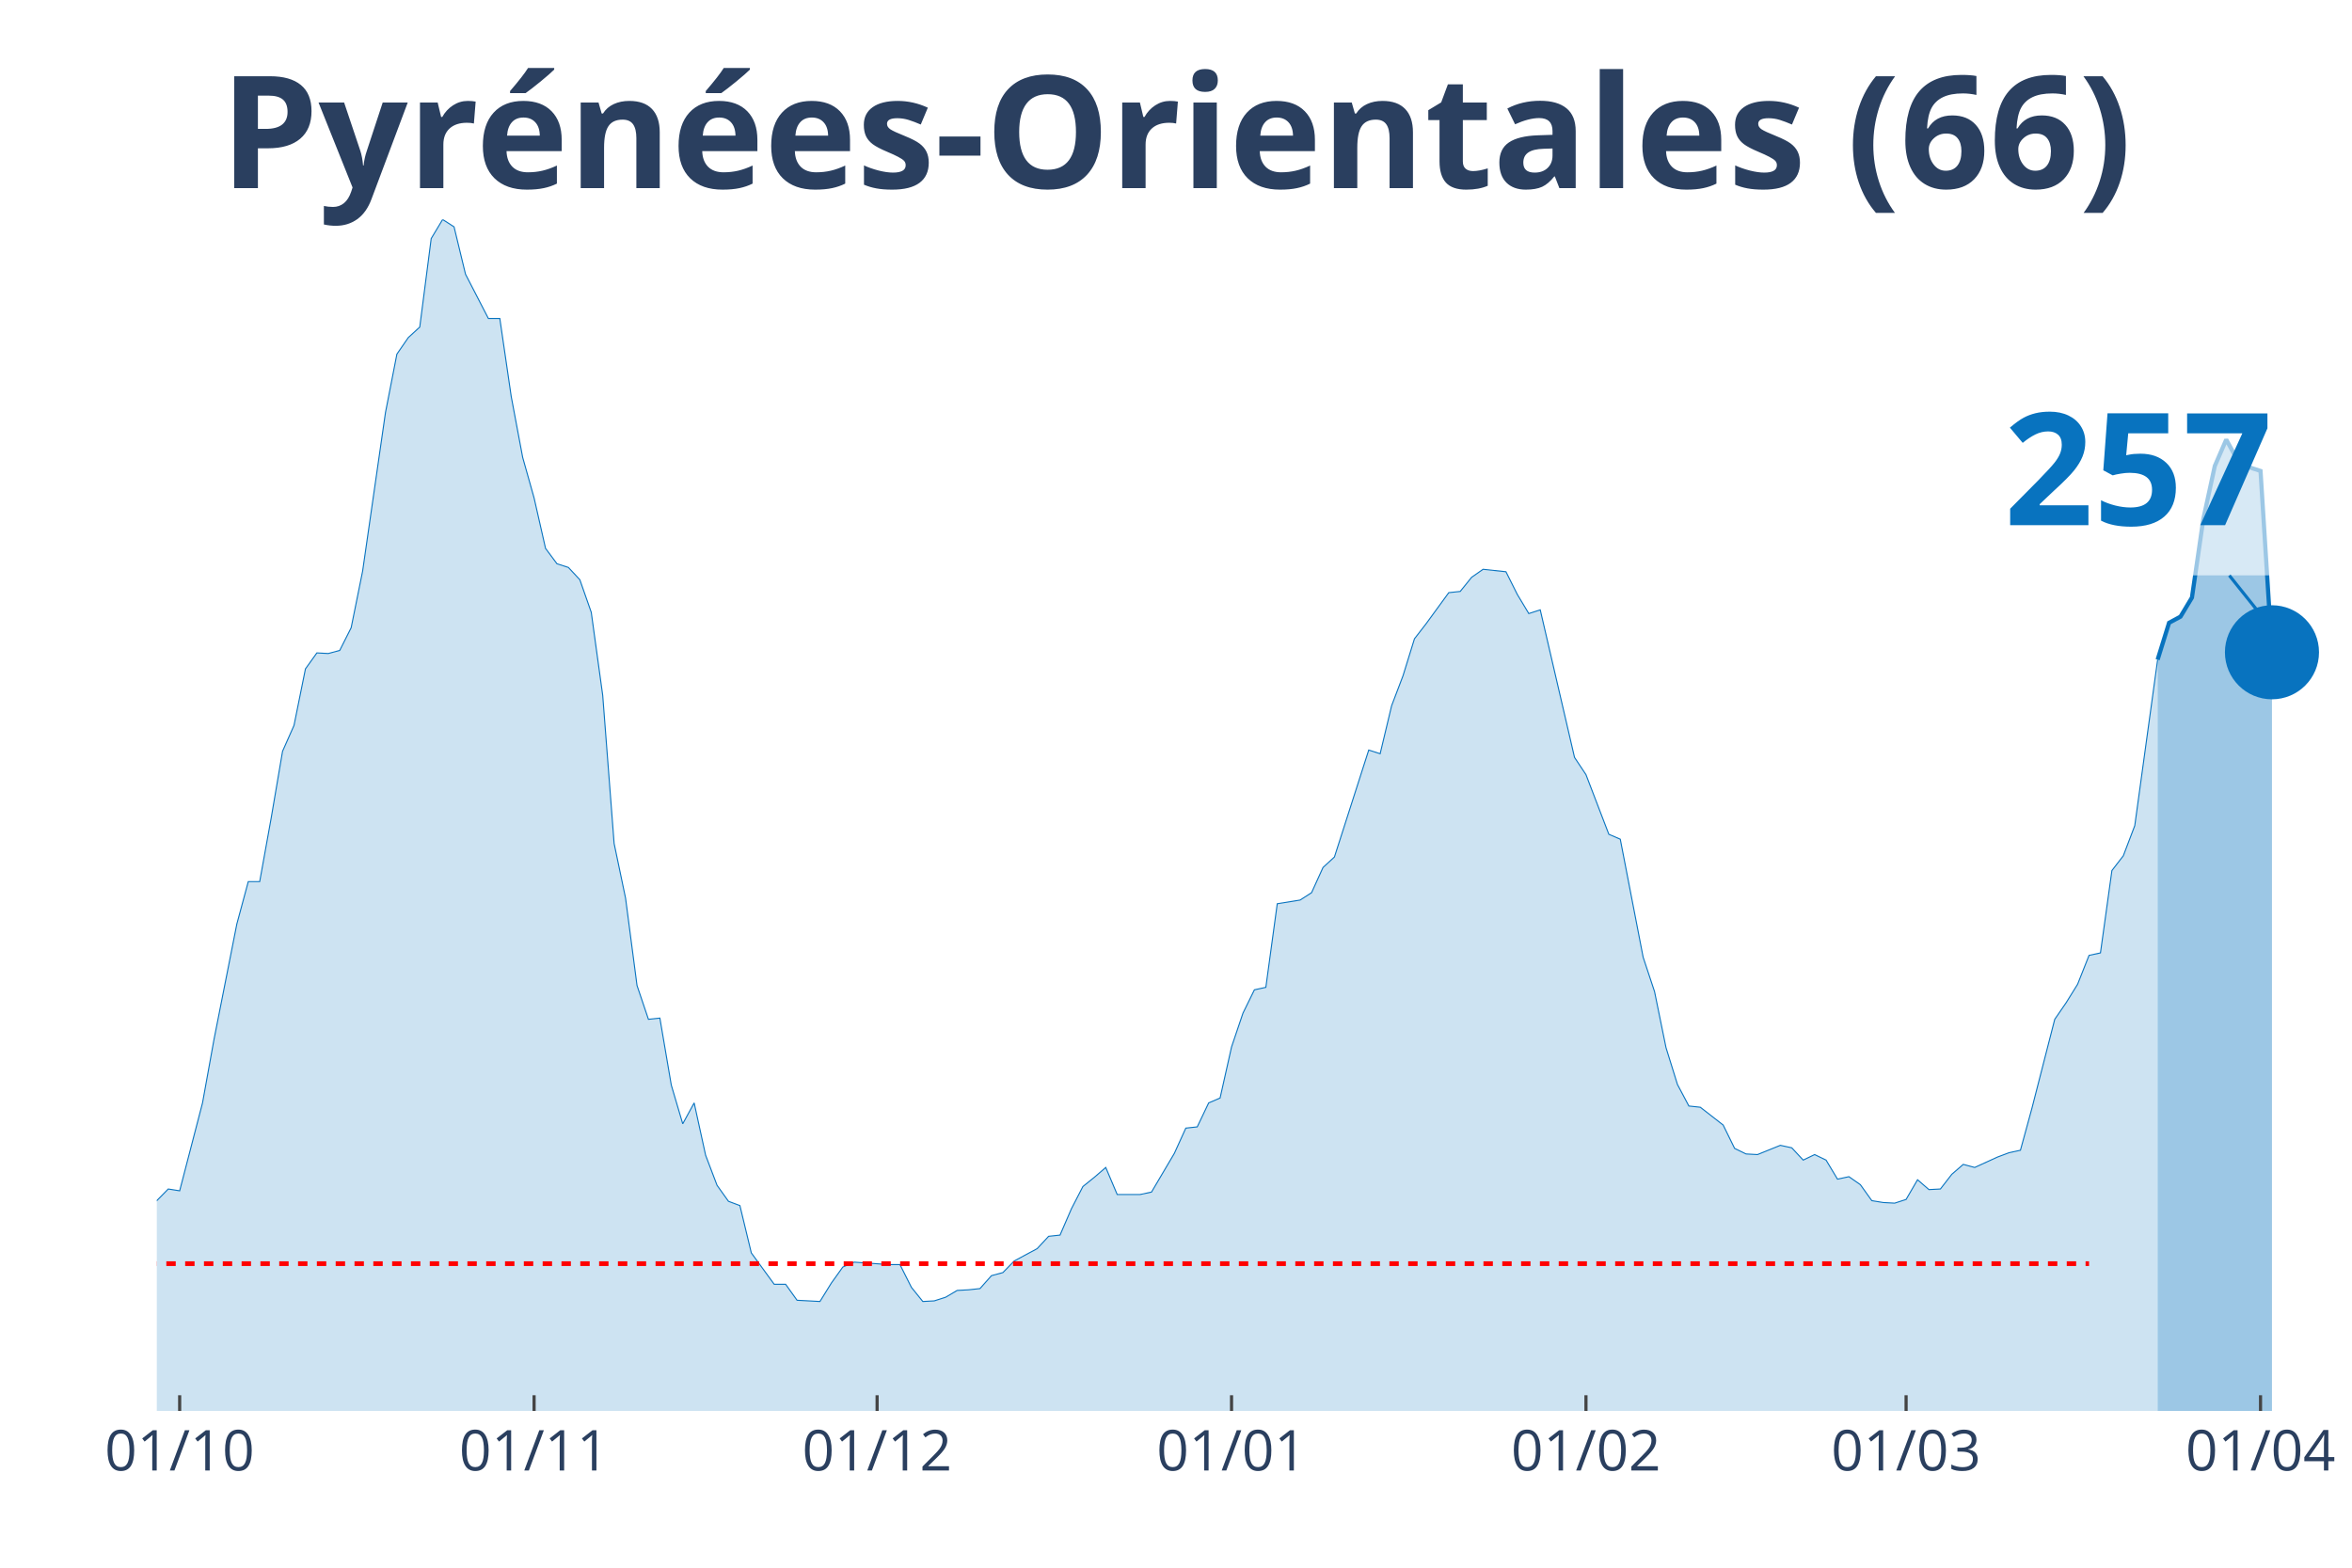
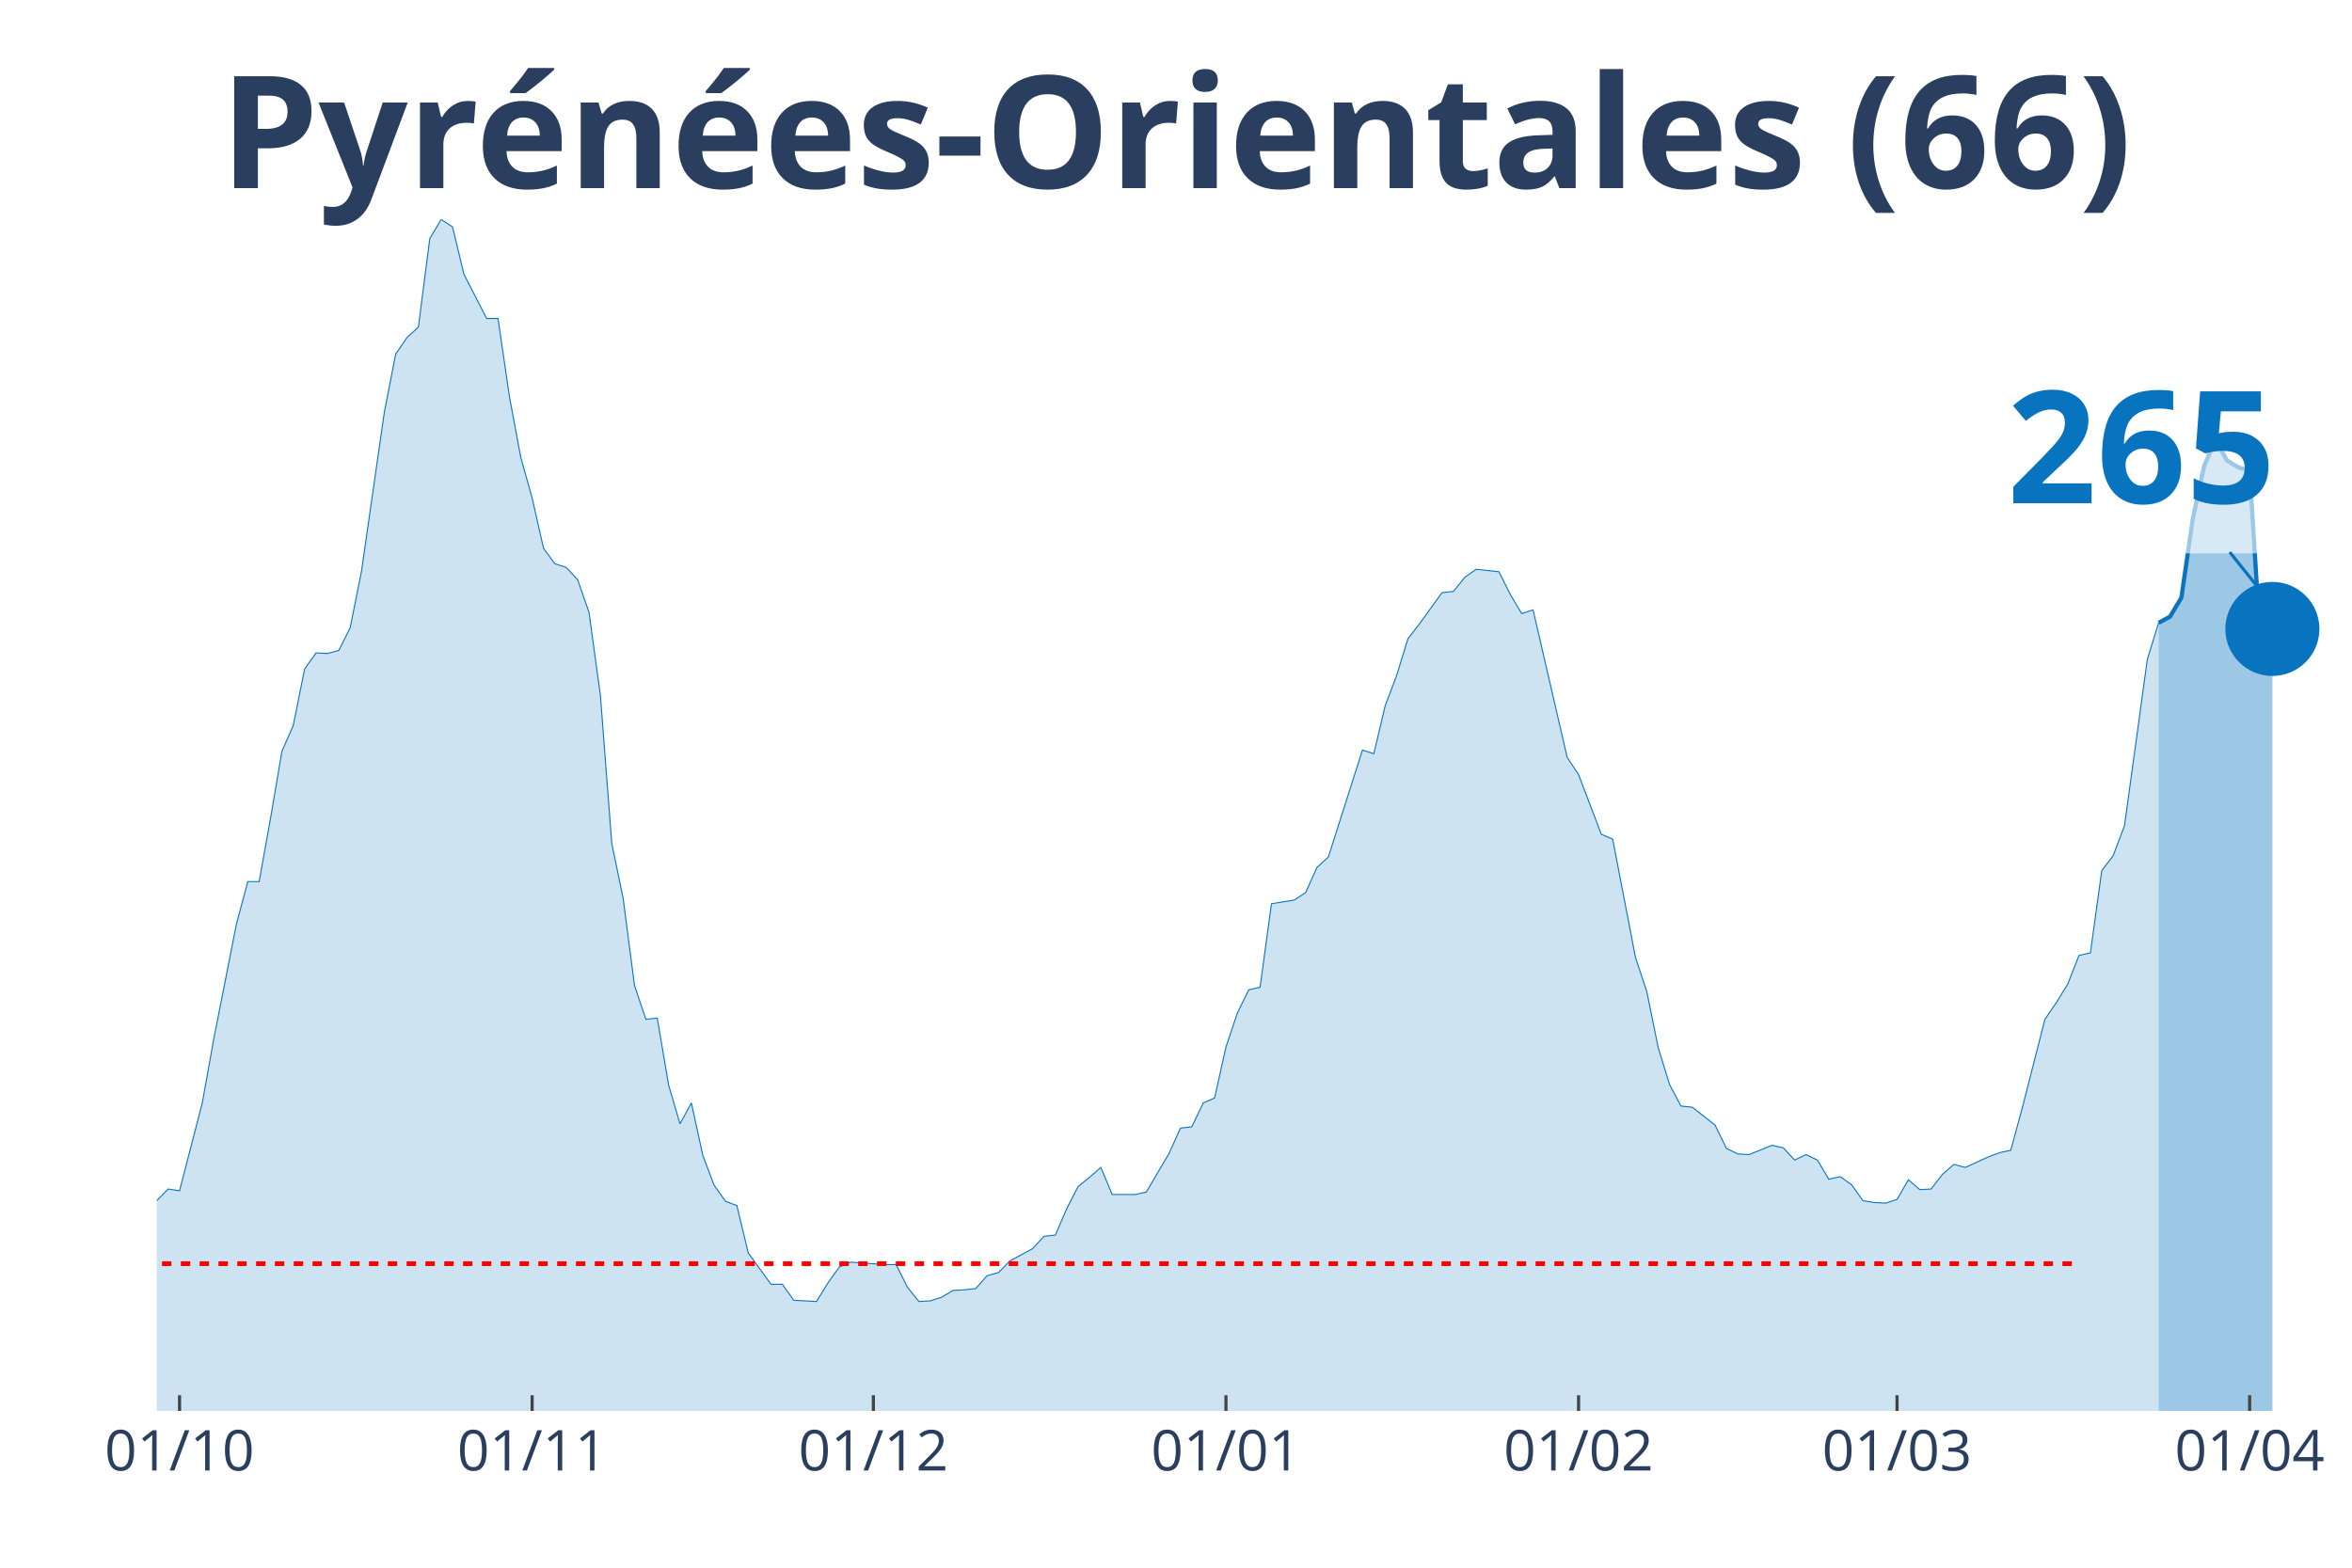
<svg xmlns="http://www.w3.org/2000/svg" class="main-svg" width="1125" height="750" style="" viewBox="0 0 750 500">
  <rect x="0" y="0" width="750" height="500" style="fill: rgb(0, 0, 0); fill-opacity: 0;" />
-   <defs id="defs-a9b46b">
+   <defs id="defs-5bfb21">
    <g class="clips">
-       <clipPath id="clipa9b46bxyplot" class="plotclip">
+       <clipPath id="clip5bfb21xyplot" class="plotclip">
        <rect width="700" height="380" />
      </clipPath>
-       <clipPath class="axesclip" id="clipa9b46bx">
+       <clipPath class="axesclip" id="clip5bfb21x">
        <rect x="50" y="0" width="700" height="500" />
      </clipPath>
-       <clipPath class="axesclip" id="clipa9b46by">
+       <clipPath class="axesclip" id="clip5bfb21y">
        <rect x="0" y="70" width="750" height="380" />
      </clipPath>
-       <clipPath class="axesclip" id="clipa9b46bxy">
+       <clipPath class="axesclip" id="clip5bfb21xy">
        <rect x="50" y="70" width="700" height="380" />
      </clipPath>
    </g>
    <g class="gradients" />
  </defs>
  <g class="bglayer">
    <rect class="bg" x="50" y="70" width="700" height="380" style="fill: rgb(0, 0, 0); fill-opacity: 0; stroke-width: 0;" />
  </g>
  <g class="layer-below">
    <g class="imagelayer" />
    <g class="shapelayer" />
  </g>
  <g class="cartesianlayer">
    <g class="subplot xy">
      <g class="layer-subplot">
        <g class="shapelayer" />
        <g class="imagelayer" />
      </g>
      <g class="gridlayer">
        <g class="x">
-           <path class="xgrid crisp" transform="translate(57.29,0)" d="M0,70v380" style="stroke: rgb(255, 255, 255); stroke-opacity: 1; stroke-width: 1px;" />
-           <path class="xgrid crisp" transform="translate(170.31,0)" d="M0,70v380" style="stroke: rgb(255, 255, 255); stroke-opacity: 1; stroke-width: 1px;" />
-           <path class="xgrid crisp" transform="translate(279.69,0)" d="M0,70v380" style="stroke: rgb(255, 255, 255); stroke-opacity: 1; stroke-width: 1px;" />
-           <path class="xgrid crisp" transform="translate(392.71,0)" d="M0,70v380" style="stroke: rgb(255, 255, 255); stroke-opacity: 1; stroke-width: 1px;" />
-           <path class="xgrid crisp" transform="translate(505.73,0)" d="M0,70v380" style="stroke: rgb(255, 255, 255); stroke-opacity: 1; stroke-width: 1px;" />
-           <path class="xgrid crisp" transform="translate(607.81,0)" d="M0,70v380" style="stroke: rgb(255, 255, 255); stroke-opacity: 1; stroke-width: 1px;" />
-           <path class="xgrid crisp" transform="translate(720.83,0)" d="M0,70v380" style="stroke: rgb(255, 255, 255); stroke-opacity: 1; stroke-width: 1px;" />
+           <path class="xgrid crisp" transform="translate(57.25,0)" d="M0,70v380" style="stroke: rgb(255, 255, 255); stroke-opacity: 1; stroke-width: 1px;" />
+           <path class="xgrid crisp" transform="translate(169.69,0)" d="M0,70v380" style="stroke: rgb(255, 255, 255); stroke-opacity: 1; stroke-width: 1px;" />
+           <path class="xgrid crisp" transform="translate(278.5,0)" d="M0,70v380" style="stroke: rgb(255, 255, 255); stroke-opacity: 1; stroke-width: 1px;" />
+           <path class="xgrid crisp" transform="translate(390.93,0)" d="M0,70v380" style="stroke: rgb(255, 255, 255); stroke-opacity: 1; stroke-width: 1px;" />
+           <path class="xgrid crisp" transform="translate(503.37,0)" d="M0,70v380" style="stroke: rgb(255, 255, 255); stroke-opacity: 1; stroke-width: 1px;" />
+           <path class="xgrid crisp" transform="translate(604.92,0)" d="M0,70v380" style="stroke: rgb(255, 255, 255); stroke-opacity: 1; stroke-width: 1px;" />
+           <path class="xgrid crisp" transform="translate(717.36,0)" d="M0,70v380" style="stroke: rgb(255, 255, 255); stroke-opacity: 1; stroke-width: 1px;" />
        </g>
        <g class="y" />
      </g>
      <g class="zerolinelayer" />
      <path class="xlines-below" />
      <path class="ylines-below" />
      <g class="overlines-below" />
      <g class="xaxislayer-below" />
      <g class="yaxislayer-below" />
      <g class="overaxes-below" />
-       <g class="plot" transform="translate(50, 70)" clip-path="url('#clipa9b46bxyplot')">
+       <g class="plot" transform="translate(50, 70)" clip-path="url('#clip5bfb21xyplot')">
        <g class="scatterlayer mlayer">
-           <g class="trace scatter trace0c6a01" style="stroke-miterlimit: 2;">
+           <g class="trace scatter trace54ab84" style="stroke-miterlimit: 2;">
            <g class="fills">
              <g>
-                 <path class="js-fill" d="M638.02,380L-495.83,380L-495.83,380L-255.21,378.04L-251.56,376.08L-236.98,373.92L-233.33,372.55L-222.4,373.92L-218.75,373.92L-211.46,376.08L-207.81,377.06L-171.35,373.33L-167.71,370L-156.77,364.51L-153.12,364.9L-145.83,362.35L-142.19,363.14L-138.54,359.8L-134.9,360L-131.25,359.61L-127.6,353.33L-120.31,352.35L-116.67,344.9L-109.37,336.08L-105.73,326.86L-102.08,316.27L-98.44,314.31L-94.79,314.12L-91.15,305.29L-87.5,301.96L-83.85,295.69L-80.21,298.82L-76.56,298.63L-72.92,295.1L-69.27,294.71L-65.62,300.39L-61.98,291.37L-58.33,293.33L-54.69,286.47L-47.4,291.37L-43.75,291.76L-40.1,283.92L-36.46,294.12L-32.81,293.92L-29.17,297.65L-21.87,300.59L-18.23,300L-14.58,311.96L-10.94,314.9L-3.65,316.67L0,312.94L3.65,309.22L7.29,309.8L14.58,281.76L18.23,261.57L25.52,224.71L29.17,211.18L32.81,211.18L36.46,190.98L40.1,169.61L43.75,161.37L47.4,143.33L51.04,138.24L54.69,138.43L58.33,137.45L61.98,130.2L65.63,112.16L72.92,61.57L76.56,42.94L80.21,37.65L83.85,34.31L87.5,6.08L91.15,0L94.79,2.35L98.44,17.45L105.73,31.57L109.38,31.57L113.02,56.47L116.67,75.88L120.31,88.82L123.96,104.9L127.6,109.8L131.25,110.98L134.9,114.9L138.54,125.29L142.19,151.76L145.83,199.02L149.48,216.47L153.13,244.31L156.77,255.1L160.42,254.71L164.06,276.08L167.71,288.43L171.35,281.76L175,298.43L178.65,308.04L182.29,313.14L185.94,314.51L189.58,329.61L196.88,339.61L200.52,339.61L204.17,344.71L207.81,344.9L211.46,345.1L215.1,339.22L218.75,334.12L222.4,332.55L233.33,333.33L236.98,333.33L240.63,340.59L244.27,345.1L247.92,344.9L251.56,343.73L255.21,341.57L258.85,341.37L262.5,340.98L266.15,336.86L269.79,335.88L273.44,332.16L280.73,328.24L284.38,324.31L288.02,323.92L291.67,315.49L295.31,308.43L298.96,305.49L302.6,302.35L306.25,310.98L313.54,310.98L317.19,310.2L324.48,297.84L328.13,289.8L331.77,289.41L335.42,281.76L339.06,280.2L342.71,263.92L346.35,253.14L350,245.69L353.65,244.9L357.29,218.24L364.58,217.06L368.23,214.71L371.88,206.67L375.52,203.33L386.46,169.22L390.1,170.39L393.75,155.1L397.4,145.49L401.04,133.73L404.69,129.02L411.98,119.02L415.63,118.63L419.27,114.12L422.92,111.57L430.21,112.35L433.85,119.61L437.5,125.69L441.15,124.51L452.08,171.57L455.73,177.06L463.02,196.08L466.67,197.65L473.96,235.29L477.6,246.27L481.25,264.12L484.9,275.88L488.54,282.75L492.19,283.14L499.48,288.82L503.13,296.27L506.77,298.04L510.42,298.24L517.71,295.29L521.35,296.08L525,300L528.65,298.24L532.29,300L535.94,306.08L539.58,305.29L543.23,307.84L546.88,312.94L550.52,313.53L554.17,313.73L557.81,312.55L561.46,306.27L565.1,309.41L568.75,309.22L572.4,304.51L576.04,301.37L579.69,302.35L586.98,299.02L590.63,297.65L594.27,296.86L597.92,283.53L605.21,255.1L608.85,249.8L612.5,243.92L616.15,234.71L619.79,233.92L623.44,207.65L627.08,202.94L630.73,193.33L638.02,140.39" style="fill: rgb(8, 115, 191); fill-opacity: 0.2; stroke-width: 0;" />
+                 <path class="js-fill" d="M638.34,380L-493.26,380L-493.26,380L-253.89,378.04L-250.26,376.08L-235.75,373.92L-232.12,372.55L-221.24,373.92L-217.62,373.92L-210.36,376.08L-206.74,377.06L-170.47,373.33L-166.84,370L-155.96,364.51L-152.33,364.9L-145.08,362.35L-141.45,363.14L-137.82,359.8L-134.2,360L-130.57,359.61L-126.94,353.33L-119.69,352.35L-116.06,344.9L-108.81,336.08L-105.18,326.86L-101.55,316.27L-97.93,314.31L-94.3,314.12L-90.67,305.29L-87.05,301.96L-83.42,295.69L-79.79,298.82L-76.17,298.63L-72.54,295.1L-68.91,294.71L-65.28,300.39L-61.66,291.37L-58.03,293.33L-54.4,286.47L-47.15,291.37L-43.52,291.76L-39.9,283.92L-36.27,294.12L-32.64,293.92L-29.02,297.65L-21.76,300.59L-18.13,300L-14.51,311.96L-10.88,314.9L-3.63,316.67L0,312.94L3.63,309.22L7.25,309.8L14.51,281.76L18.13,261.57L25.39,224.71L29.02,211.18L32.64,211.18L36.27,190.98L39.9,169.61L43.52,161.37L47.15,143.33L50.78,138.24L54.4,138.43L58.03,137.45L61.66,130.2L65.28,112.16L72.54,61.57L76.17,42.94L79.79,37.65L83.42,34.31L87.05,6.08L90.67,0L94.3,2.35L97.93,17.45L105.18,31.57L108.81,31.57L112.44,56.47L116.06,75.88L119.69,88.82L123.32,104.9L126.94,109.8L130.57,110.98L134.2,114.9L137.82,125.29L141.45,151.76L145.08,199.02L148.7,216.47L152.33,244.31L155.96,255.1L159.59,254.71L163.21,276.08L166.84,288.43L170.47,281.76L174.09,298.43L177.72,308.04L181.35,313.14L184.97,314.51L188.6,329.61L195.85,339.61L199.48,339.61L203.11,344.71L206.74,344.9L210.36,345.1L213.99,339.22L217.62,334.12L221.24,332.55L232.12,333.33L235.75,333.33L239.38,340.59L243.01,345.1L246.63,344.9L250.26,343.73L253.89,341.57L257.51,341.37L261.14,340.98L264.77,336.86L268.39,335.88L272.02,332.16L279.27,328.24L282.9,324.31L286.53,323.92L290.16,315.49L293.78,308.43L297.41,305.49L301.04,302.35L304.66,310.98L311.92,310.98L315.54,310.2L322.8,297.84L326.42,289.8L330.05,289.41L333.68,281.76L337.31,280.2L340.93,263.92L344.56,253.14L348.19,245.69L351.81,244.9L355.44,218.24L362.69,217.06L366.32,214.71L369.95,206.67L373.58,203.33L384.46,169.22L388.08,170.39L391.71,155.1L395.34,145.49L398.96,133.73L402.59,129.02L409.84,119.02L413.47,118.63L417.1,114.12L420.73,111.57L427.98,112.35L431.61,119.61L435.23,125.69L438.86,124.51L449.74,171.57L453.37,177.06L460.62,196.08L464.25,197.65L471.5,235.29L475.13,246.27L478.76,264.12L482.38,275.88L486.01,282.75L489.64,283.14L496.89,288.82L500.52,296.27L504.15,298.04L507.77,298.24L515.03,295.29L518.65,296.08L522.28,300L525.91,298.24L529.53,300L533.16,306.08L536.79,305.29L540.41,307.84L544.04,312.94L547.67,313.53L551.3,313.73L554.92,312.55L558.55,306.27L562.18,309.41L565.8,309.22L569.43,304.51L573.06,301.37L576.68,302.35L583.94,299.02L587.56,297.65L591.19,296.86L594.82,283.53L602.07,255.1L605.7,249.8L609.33,243.92L612.95,234.71L616.58,233.92L620.21,207.65L623.83,202.94L627.46,193.33L634.72,140.39L638.34,128.63" style="fill: rgb(8, 115, 191); fill-opacity: 0.2; stroke-width: 0;" />
              </g>
            </g>
            <g class="errorbars" />
            <g class="lines">
-               <path class="js-line" d="M-495.83,380L-255.21,378.04L-251.56,376.08L-236.98,373.92L-233.33,372.55L-222.4,373.92L-218.75,373.92L-211.46,376.08L-207.81,377.06L-171.35,373.33L-167.71,370L-156.77,364.51L-153.12,364.9L-145.83,362.35L-142.19,363.14L-138.54,359.8L-134.9,360L-131.25,359.61L-127.6,353.33L-120.31,352.35L-116.67,344.9L-109.37,336.08L-105.73,326.86L-102.08,316.27L-98.44,314.31L-94.79,314.12L-91.15,305.29L-87.5,301.96L-83.85,295.69L-80.21,298.82L-76.56,298.63L-72.92,295.1L-69.27,294.71L-65.62,300.39L-61.98,291.37L-58.33,293.33L-54.69,286.47L-47.4,291.37L-43.75,291.76L-40.1,283.92L-36.46,294.12L-32.81,293.92L-29.17,297.65L-21.87,300.59L-18.23,300L-14.58,311.96L-10.94,314.9L-3.65,316.67L0,312.94L3.65,309.22L7.29,309.8L14.58,281.76L18.23,261.57L25.52,224.71L29.17,211.18L32.81,211.18L36.46,190.98L40.1,169.61L43.75,161.37L47.4,143.33L51.04,138.24L54.69,138.43L58.33,137.45L61.98,130.2L65.63,112.16L72.92,61.57L76.56,42.94L80.21,37.65L83.85,34.31L87.5,6.08L91.15,0L94.79,2.35L98.44,17.45L105.73,31.57L109.38,31.57L113.02,56.47L116.67,75.88L120.31,88.82L123.96,104.9L127.6,109.8L131.25,110.98L134.9,114.9L138.54,125.29L142.19,151.76L145.83,199.02L149.48,216.47L153.13,244.31L156.77,255.1L160.42,254.71L164.06,276.08L167.71,288.43L171.35,281.76L175,298.43L178.65,308.04L182.29,313.14L185.94,314.51L189.58,329.61L196.88,339.61L200.52,339.61L204.17,344.71L207.81,344.9L211.46,345.1L215.1,339.22L218.75,334.12L222.4,332.55L233.33,333.33L236.98,333.33L240.63,340.59L244.27,345.1L247.92,344.9L251.56,343.73L255.21,341.57L258.85,341.37L262.5,340.98L266.15,336.86L269.79,335.88L273.44,332.16L280.73,328.24L284.38,324.31L288.02,323.92L291.67,315.49L295.31,308.43L298.96,305.49L302.6,302.35L306.25,310.98L313.54,310.98L317.19,310.2L324.48,297.84L328.13,289.8L331.77,289.41L335.42,281.76L339.06,280.2L342.71,263.92L346.35,253.14L350,245.69L353.65,244.9L357.29,218.24L364.58,217.06L368.23,214.71L371.88,206.67L375.52,203.33L386.46,169.22L390.1,170.39L393.75,155.1L397.4,145.49L401.04,133.73L404.69,129.02L411.98,119.02L415.63,118.63L419.27,114.12L422.92,111.57L430.21,112.35L433.85,119.61L437.5,125.69L441.15,124.51L452.08,171.57L455.73,177.06L463.02,196.08L466.67,197.65L473.96,235.29L477.6,246.27L481.25,264.12L484.9,275.88L488.54,282.75L492.19,283.14L499.48,288.82L503.13,296.27L506.77,298.04L510.42,298.24L517.71,295.29L521.35,296.08L525,300L528.65,298.24L532.29,300L535.94,306.08L539.58,305.29L543.23,307.84L546.88,312.94L550.52,313.53L554.17,313.73L557.81,312.55L561.46,306.27L565.1,309.41L568.75,309.22L572.4,304.51L576.04,301.37L579.69,302.35L586.98,299.02L590.63,297.65L594.27,296.86L597.92,283.53L605.21,255.1L608.85,249.8L612.5,243.92L616.15,234.71L619.79,233.92L623.44,207.65L627.08,202.94L630.73,193.33L638.02,140.39" style="vector-effect: non-scaling-stroke; fill: none; stroke: rgb(8, 115, 191); stroke-opacity: 1; stroke-width: 0.5px; opacity: 1;" />
+               <path class="js-line" d="M-493.26,380L-253.89,378.04L-250.26,376.08L-235.75,373.92L-232.12,372.55L-221.24,373.92L-217.62,373.92L-210.36,376.08L-206.74,377.06L-170.47,373.33L-166.84,370L-155.96,364.51L-152.33,364.9L-145.08,362.35L-141.45,363.14L-137.82,359.8L-134.2,360L-130.57,359.61L-126.94,353.33L-119.69,352.35L-116.06,344.9L-108.81,336.08L-105.18,326.86L-101.55,316.27L-97.93,314.31L-94.3,314.12L-90.67,305.29L-87.05,301.96L-83.42,295.69L-79.79,298.82L-76.17,298.63L-72.54,295.1L-68.91,294.71L-65.28,300.39L-61.66,291.37L-58.03,293.33L-54.4,286.47L-47.15,291.37L-43.52,291.76L-39.9,283.92L-36.27,294.12L-32.64,293.92L-29.02,297.65L-21.76,300.59L-18.13,300L-14.51,311.96L-10.88,314.9L-3.63,316.67L0,312.94L3.63,309.22L7.25,309.8L14.51,281.76L18.13,261.57L25.39,224.71L29.02,211.18L32.64,211.18L36.27,190.98L39.9,169.61L43.52,161.37L47.15,143.33L50.78,138.24L54.4,138.43L58.03,137.45L61.66,130.2L65.28,112.16L72.54,61.57L76.17,42.94L79.79,37.65L83.42,34.31L87.05,6.08L90.67,0L94.3,2.35L97.93,17.45L105.18,31.57L108.81,31.57L112.44,56.47L116.06,75.88L119.69,88.82L123.32,104.9L126.94,109.8L130.57,110.98L134.2,114.9L137.82,125.29L141.45,151.76L145.08,199.02L148.7,216.47L152.33,244.31L155.96,255.1L159.59,254.71L163.21,276.08L166.84,288.43L170.47,281.76L174.09,298.43L177.72,308.04L181.35,313.14L184.97,314.51L188.6,329.61L195.85,339.61L199.48,339.61L203.11,344.71L206.74,344.9L210.36,345.1L213.99,339.22L217.62,334.12L221.24,332.55L232.12,333.33L235.75,333.33L239.38,340.59L243.01,345.1L246.63,344.9L250.26,343.73L253.89,341.57L257.51,341.37L261.14,340.98L264.77,336.86L268.39,335.88L272.02,332.16L279.27,328.24L282.9,324.31L286.53,323.92L290.16,315.49L293.78,308.43L297.41,305.49L301.04,302.35L304.66,310.98L311.92,310.98L315.54,310.2L322.8,297.84L326.42,289.8L330.05,289.41L333.68,281.76L337.31,280.2L340.93,263.92L344.56,253.14L348.19,245.69L351.81,244.9L355.44,218.24L362.69,217.06L366.32,214.71L369.95,206.67L373.58,203.33L384.46,169.22L388.08,170.39L391.71,155.1L395.34,145.49L398.96,133.73L402.59,129.02L409.84,119.02L413.47,118.63L417.1,114.12L420.73,111.57L427.98,112.35L431.61,119.61L435.23,125.69L438.86,124.51L449.74,171.57L453.37,177.06L460.62,196.08L464.25,197.65L471.5,235.29L475.13,246.27L478.76,264.12L482.38,275.88L486.01,282.75L489.64,283.14L496.89,288.82L500.52,296.27L504.15,298.04L507.77,298.24L515.03,295.29L518.65,296.08L522.28,300L525.91,298.24L529.53,300L533.16,306.08L536.79,305.29L540.41,307.84L544.04,312.94L547.67,313.53L551.3,313.73L554.92,312.55L558.55,306.27L562.18,309.41L565.8,309.22L569.43,304.51L573.06,301.37L576.68,302.35L583.94,299.02L587.56,297.65L591.19,296.86L594.82,283.53L602.07,255.1L605.7,249.8L609.33,243.92L612.95,234.71L616.58,233.92L620.21,207.65L623.83,202.94L627.46,193.33L634.72,140.39L638.34,128.63" style="vector-effect: non-scaling-stroke; fill: none; stroke: rgb(8, 115, 191); stroke-opacity: 1; stroke-width: 0.5px; opacity: 1;" />
            </g>
            <g class="points" />
            <g class="text" />
          </g>
-           <g class="trace scatter trace5449b3" style="stroke-miterlimit: 2;">
+           <g class="trace scatter traceb190c5" style="stroke-miterlimit: 2;">
            <g class="fills">
              <g>
-                 <path class="js-fill" d="M674.48,380L638.02,380L638.02,140.39L641.67,128.63L645.31,126.67L648.96,120.59L652.6,95.49L656.25,78.63L659.9,70.2L663.54,76.86L667.19,79.02L670.83,80.2L674.48,138.04" style="fill: rgb(8, 115, 191); fill-opacity: 0.4; stroke-width: 0;" />
+                 <path class="js-fill" d="M674.61,380L638.34,380L638.34,128.63L641.97,126.67L645.6,120.59L649.22,95.49L652.85,78.63L656.48,70.2L660.1,76.86L663.73,79.02L667.36,80.2L670.98,138.04L674.61,130.59" style="fill: rgb(8, 115, 191); fill-opacity: 0.4; stroke-width: 0;" />
              </g>
            </g>
            <g class="errorbars" />
            <g class="lines">
-               <path class="js-line" d="M638.02,140.39L641.67,128.63L645.31,126.67L648.96,120.59L652.6,95.49L656.25,78.63L659.9,70.2L663.54,76.86L667.19,79.02L670.83,80.2L674.48,138.04" style="vector-effect: non-scaling-stroke; fill: none; stroke: rgb(8, 115, 191); stroke-opacity: 1; stroke-width: 2px; opacity: 1;" />
+               <path class="js-line" d="M638.34,128.63L641.97,126.67L645.6,120.59L649.22,95.49L652.85,78.63L656.48,70.2L660.1,76.86L663.73,79.02L667.36,80.2L670.98,138.04L674.61,130.59" style="vector-effect: non-scaling-stroke; fill: none; stroke: rgb(8, 115, 191); stroke-opacity: 1; stroke-width: 2px; opacity: 1;" />
            </g>
            <g class="points" />
            <g class="text" />
          </g>
-           <g class="trace scatter trace24f7f5" style="stroke-miterlimit: 2; opacity: 1;">
+           <g class="trace scatter trace753e7d" style="stroke-miterlimit: 2; opacity: 1;">
            <g class="fills" />
            <g class="errorbars" />
            <g class="lines" />
            <g class="points">
-               <path class="point" transform="translate(674.48,138.04)" d="M15,0A15,15 0 1,1 0,-15A15,15 0 0,1 15,0Z" style="opacity: 1; stroke-width: 0px; fill: rgb(8, 115, 191); fill-opacity: 1;" />
+               <path class="point" transform="translate(674.61,130.59)" d="M15,0A15,15 0 1,1 0,-15A15,15 0 0,1 15,0Z" style="opacity: 1; stroke-width: 0px; fill: rgb(8, 115, 191); fill-opacity: 1;" />
            </g>
            <g class="text" />
          </g>
        </g>
      </g>
      <g class="overplot" />
      <path class="xlines-above crisp" style="fill: none; stroke-width: 1px; stroke: rgb(0, 0, 0); stroke-opacity: 0;" d="" />
      <path class="ylines-above crisp" style="fill: none;" d="M0,0" />
      <g class="overlines-above" />
      <g class="xaxislayer-above">
-         <path class="xtick ticks crisp" d="M0,450v-5" transform="translate(57.29,0)" style="stroke: rgb(68, 68, 68); stroke-opacity: 1; stroke-width: 1px;" />
-         <path class="xtick ticks crisp" d="M0,450v-5" transform="translate(170.31,0)" style="stroke: rgb(68, 68, 68); stroke-opacity: 1; stroke-width: 1px;" />
-         <path class="xtick ticks crisp" d="M0,450v-5" transform="translate(279.69,0)" style="stroke: rgb(68, 68, 68); stroke-opacity: 1; stroke-width: 1px;" />
-         <path class="xtick ticks crisp" d="M0,450v-5" transform="translate(392.71,0)" style="stroke: rgb(68, 68, 68); stroke-opacity: 1; stroke-width: 1px;" />
-         <path class="xtick ticks crisp" d="M0,450v-5" transform="translate(505.73,0)" style="stroke: rgb(68, 68, 68); stroke-opacity: 1; stroke-width: 1px;" />
-         <path class="xtick ticks crisp" d="M0,450v-5" transform="translate(607.81,0)" style="stroke: rgb(68, 68, 68); stroke-opacity: 1; stroke-width: 1px;" />
-         <path class="xtick ticks crisp" d="M0,450v-5" transform="translate(720.83,0)" style="stroke: rgb(68, 68, 68); stroke-opacity: 1; stroke-width: 1px;" />
+         <path class="xtick ticks crisp" d="M0,450v-5" transform="translate(57.25,0)" style="stroke: rgb(68, 68, 68); stroke-opacity: 1; stroke-width: 1px;" />
+         <path class="xtick ticks crisp" d="M0,450v-5" transform="translate(169.69,0)" style="stroke: rgb(68, 68, 68); stroke-opacity: 1; stroke-width: 1px;" />
+         <path class="xtick ticks crisp" d="M0,450v-5" transform="translate(278.5,0)" style="stroke: rgb(68, 68, 68); stroke-opacity: 1; stroke-width: 1px;" />
+         <path class="xtick ticks crisp" d="M0,450v-5" transform="translate(390.93,0)" style="stroke: rgb(68, 68, 68); stroke-opacity: 1; stroke-width: 1px;" />
+         <path class="xtick ticks crisp" d="M0,450v-5" transform="translate(503.37,0)" style="stroke: rgb(68, 68, 68); stroke-opacity: 1; stroke-width: 1px;" />
+         <path class="xtick ticks crisp" d="M0,450v-5" transform="translate(604.92,0)" style="stroke: rgb(68, 68, 68); stroke-opacity: 1; stroke-width: 1px;" />
+         <path class="xtick ticks crisp" d="M0,450v-5" transform="translate(717.36,0)" style="stroke: rgb(68, 68, 68); stroke-opacity: 1; stroke-width: 1px;" />
        <g class="xtick">
-           <text text-anchor="middle" x="0" y="469" transform="translate(57.29,0)" style="font-family: 'Open Sans', verdana, arial, sans-serif; font-size: 18px; fill: rgb(42, 63, 95); fill-opacity: 1; white-space: pre;">01/10</text>
+           <text text-anchor="middle" x="0" y="469" transform="translate(57.25,0)" style="font-family: 'Open Sans', verdana, arial, sans-serif; font-size: 18px; fill: rgb(42, 63, 95); fill-opacity: 1; white-space: pre;">01/10</text>
        </g>
        <g class="xtick">
-           <text text-anchor="middle" x="0" y="469" transform="translate(170.31,0)" style="font-family: 'Open Sans', verdana, arial, sans-serif; font-size: 18px; fill: rgb(42, 63, 95); fill-opacity: 1; white-space: pre;">01/11</text>
+           <text text-anchor="middle" x="0" y="469" transform="translate(169.69,0)" style="font-family: 'Open Sans', verdana, arial, sans-serif; font-size: 18px; fill: rgb(42, 63, 95); fill-opacity: 1; white-space: pre;">01/11</text>
        </g>
        <g class="xtick">
-           <text text-anchor="middle" x="0" y="469" transform="translate(279.69,0)" style="font-family: 'Open Sans', verdana, arial, sans-serif; font-size: 18px; fill: rgb(42, 63, 95); fill-opacity: 1; white-space: pre;">01/12</text>
+           <text text-anchor="middle" x="0" y="469" transform="translate(278.5,0)" style="font-family: 'Open Sans', verdana, arial, sans-serif; font-size: 18px; fill: rgb(42, 63, 95); fill-opacity: 1; white-space: pre;">01/12</text>
        </g>
        <g class="xtick">
-           <text text-anchor="middle" x="0" y="469" transform="translate(392.71,0)" style="font-family: 'Open Sans', verdana, arial, sans-serif; font-size: 18px; fill: rgb(42, 63, 95); fill-opacity: 1; white-space: pre;">01/01</text>
+           <text text-anchor="middle" x="0" y="469" transform="translate(390.93,0)" style="font-family: 'Open Sans', verdana, arial, sans-serif; font-size: 18px; fill: rgb(42, 63, 95); fill-opacity: 1; white-space: pre;">01/01</text>
        </g>
        <g class="xtick">
-           <text text-anchor="middle" x="0" y="469" transform="translate(505.73,0)" style="font-family: 'Open Sans', verdana, arial, sans-serif; font-size: 18px; fill: rgb(42, 63, 95); fill-opacity: 1; white-space: pre;">01/02</text>
+           <text text-anchor="middle" x="0" y="469" transform="translate(503.37,0)" style="font-family: 'Open Sans', verdana, arial, sans-serif; font-size: 18px; fill: rgb(42, 63, 95); fill-opacity: 1; white-space: pre;">01/02</text>
        </g>
        <g class="xtick">
-           <text text-anchor="middle" x="0" y="469" transform="translate(607.81,0)" style="font-family: 'Open Sans', verdana, arial, sans-serif; font-size: 18px; fill: rgb(42, 63, 95); fill-opacity: 1; white-space: pre;">01/03</text>
+           <text text-anchor="middle" x="0" y="469" transform="translate(604.92,0)" style="font-family: 'Open Sans', verdana, arial, sans-serif; font-size: 18px; fill: rgb(42, 63, 95); fill-opacity: 1; white-space: pre;">01/03</text>
        </g>
        <g class="xtick">
-           <text text-anchor="middle" x="0" y="469" transform="translate(720.83,0)" style="font-family: 'Open Sans', verdana, arial, sans-serif; font-size: 18px; fill: rgb(42, 63, 95); fill-opacity: 1; white-space: pre;">01/04</text>
+           <text text-anchor="middle" x="0" y="469" transform="translate(717.36,0)" style="font-family: 'Open Sans', verdana, arial, sans-serif; font-size: 18px; fill: rgb(42, 63, 95); fill-opacity: 1; white-space: pre;">01/04</text>
        </g>
      </g>
      <g class="yaxislayer-above" />
      <g class="overaxes-above" />
    </g>
  </g>
  <g class="polarlayer" />
  <g class="ternarylayer" />
  <g class="geolayer" />
  <g class="funnelarealayer" />
  <g class="pielayer" />
  <g class="treemaplayer" />
  <g class="sunburstlayer" />
  <g class="glimages" />
-   <defs id="topdefs-a9b46b">
+   <defs id="topdefs-5bfb21">
    <g class="clips" />
  </defs>
  <g class="layer-above">
    <g class="imagelayer" />
    <g class="shapelayer">
-       <path data-index="0" fill-rule="evenodd" d="M-1998.96,403.04L666.15,403.04" clip-path="url('#clipa9b46bxy')" style="opacity: 1; stroke: rgb(255, 0, 0); stroke-opacity: 1; fill: rgb(0, 0, 0); fill-opacity: 0; stroke-dasharray: 3px, 3px; stroke-width: 1.5px;" />
+       <path data-index="0" fill-rule="evenodd" d="M-1988.34,403.04L662.95,403.04" clip-path="url('#clip5bfb21xy')" style="opacity: 1; stroke: rgb(255, 0, 0); stroke-opacity: 1; fill: rgb(0, 0, 0); fill-opacity: 0; stroke-dasharray: 3px, 3px; stroke-width: 1.5px;" />
    </g>
  </g>
  <g class="infolayer">
    <g class="g-gtitle">
      <text class="gtitle" x="375" y="25" text-anchor="middle" dy="0.7em" style="font-family: 'Open Sans', verdana, arial, sans-serif; font-size: 50px; fill: rgb(42, 63, 95); opacity: 1; font-weight: normal; white-space: pre;">
        <tspan style="font-weight:bold">Pyrénées-Orientales (66)</tspan>
      </text>
    </g>
    <g class="g-xtitle" />
    <g class="annotation" data-index="0" style="opacity: 1;">
-       <g class="annotation-text-g" transform="rotate(0,682.48,148.04)">
-         <g class="cursor-pointer" transform="translate(624, 112)">
+       <g class="annotation-text-g" transform="rotate(0,682.61,140.59)">
+         <g class="cursor-pointer" transform="translate(625, 105)">
          <rect class="bg" x="0.5" y="0.5" width="115" height="71" style="stroke-width: 1px; stroke: rgb(0, 0, 0); stroke-opacity: 0; fill: rgb(255, 255, 255); fill-opacity: 0.6;" />
          <text class="annotation-text" text-anchor="middle" x="57.812" y="55.5" style="font-family: 'Open Sans', verdana, arial, sans-serif; font-size: 50px; fill: rgb(8, 115, 191); fill-opacity: 1; white-space: pre;">
-             <tspan style="font-weight:bold">257 </tspan>
+             <tspan style="font-weight:bold">265 </tspan>
          </text>
        </g>
      </g>
      <g class="annotation-arrow-g" style="opacity: 1;">
-         <path d="M710.88,183.54L722.48,198.04" style="stroke-width: 1px; stroke: rgb(8, 115, 191); stroke-opacity: 1; stroke-dasharray: 0px, 0px, 18.569px, 18.569px;" />
+         <path d="M711.01,176.09L722.61,190.59" style="stroke-width: 1px; stroke: rgb(8, 115, 191); stroke-opacity: 1; stroke-dasharray: 0px, 0px, 18.569px, 18.569px;" />
      </g>
    </g>
  </g>
</svg>
